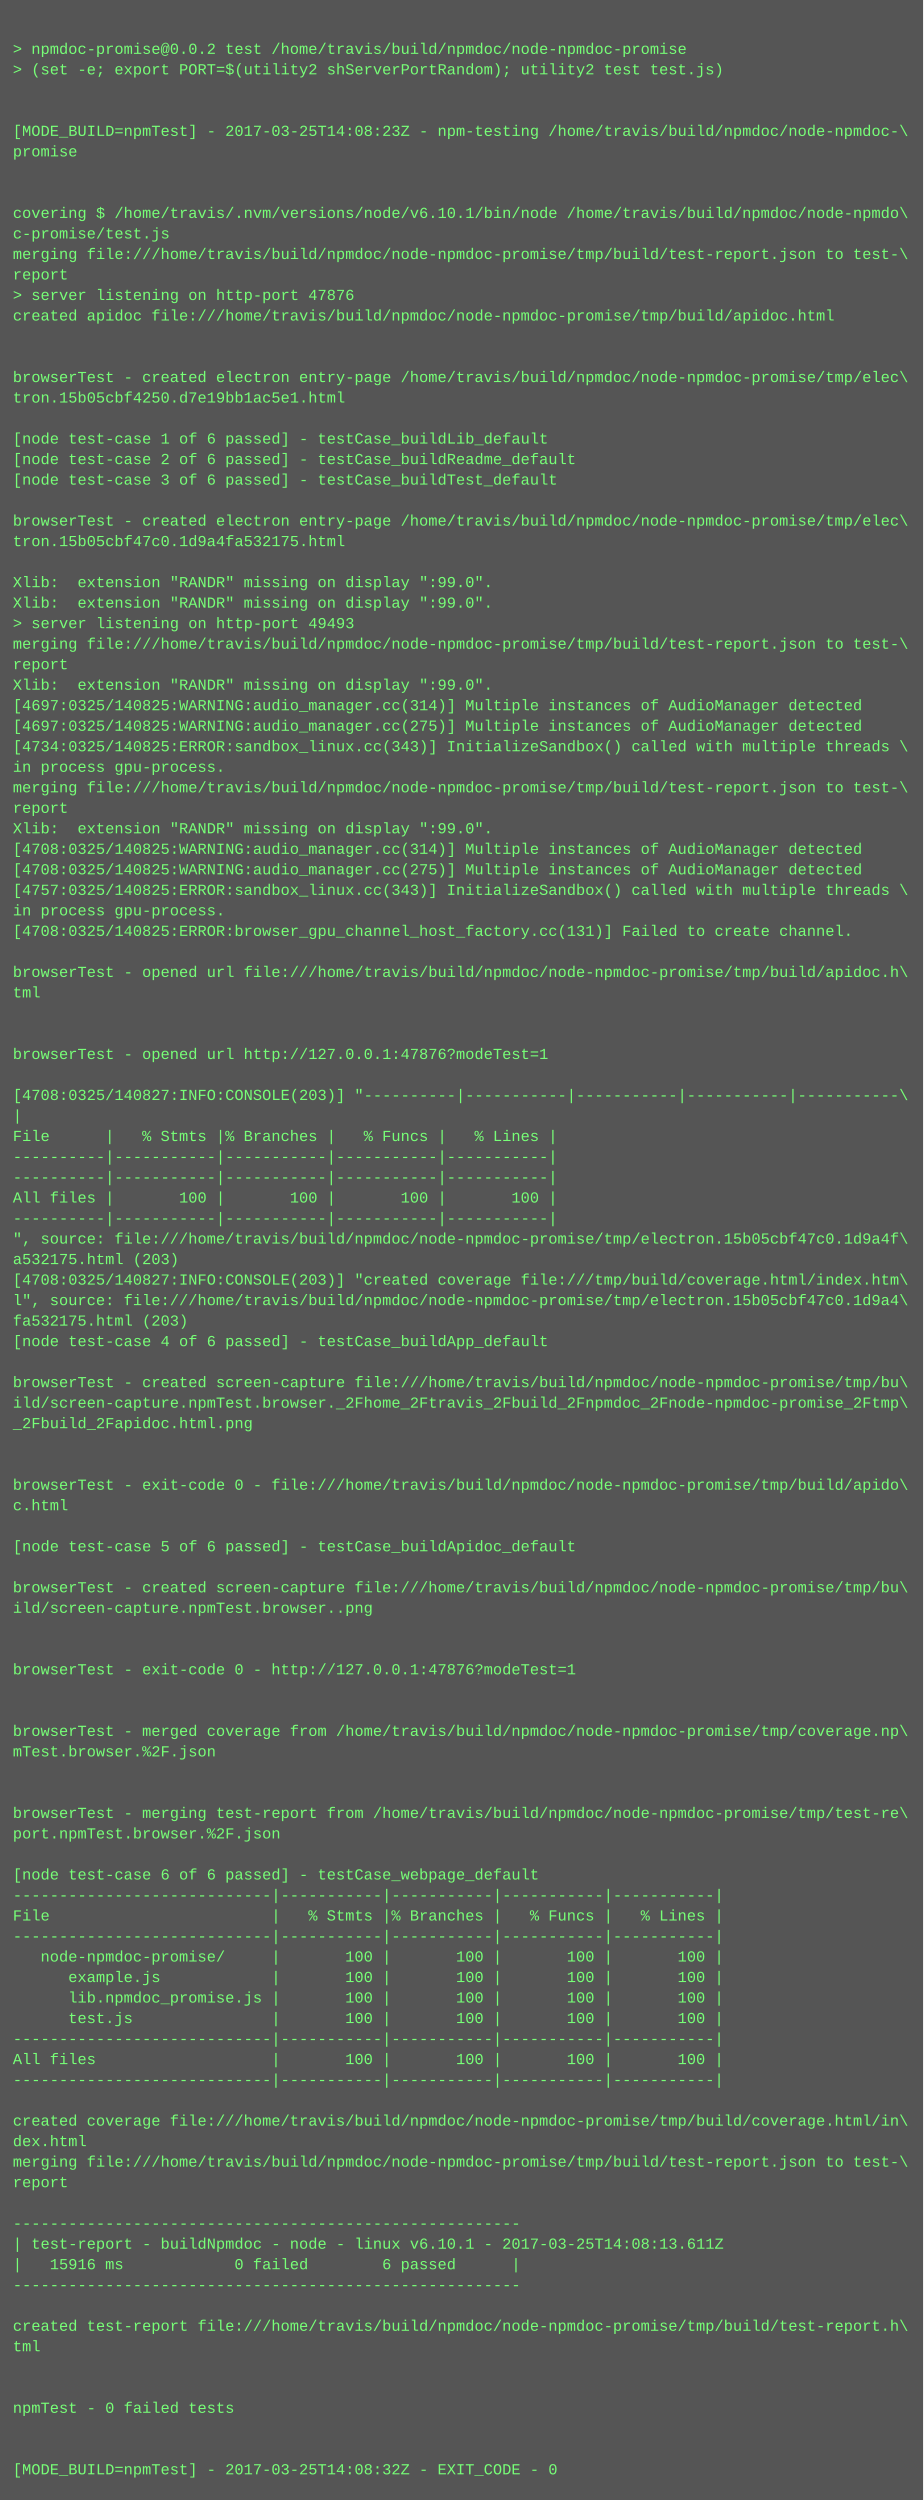
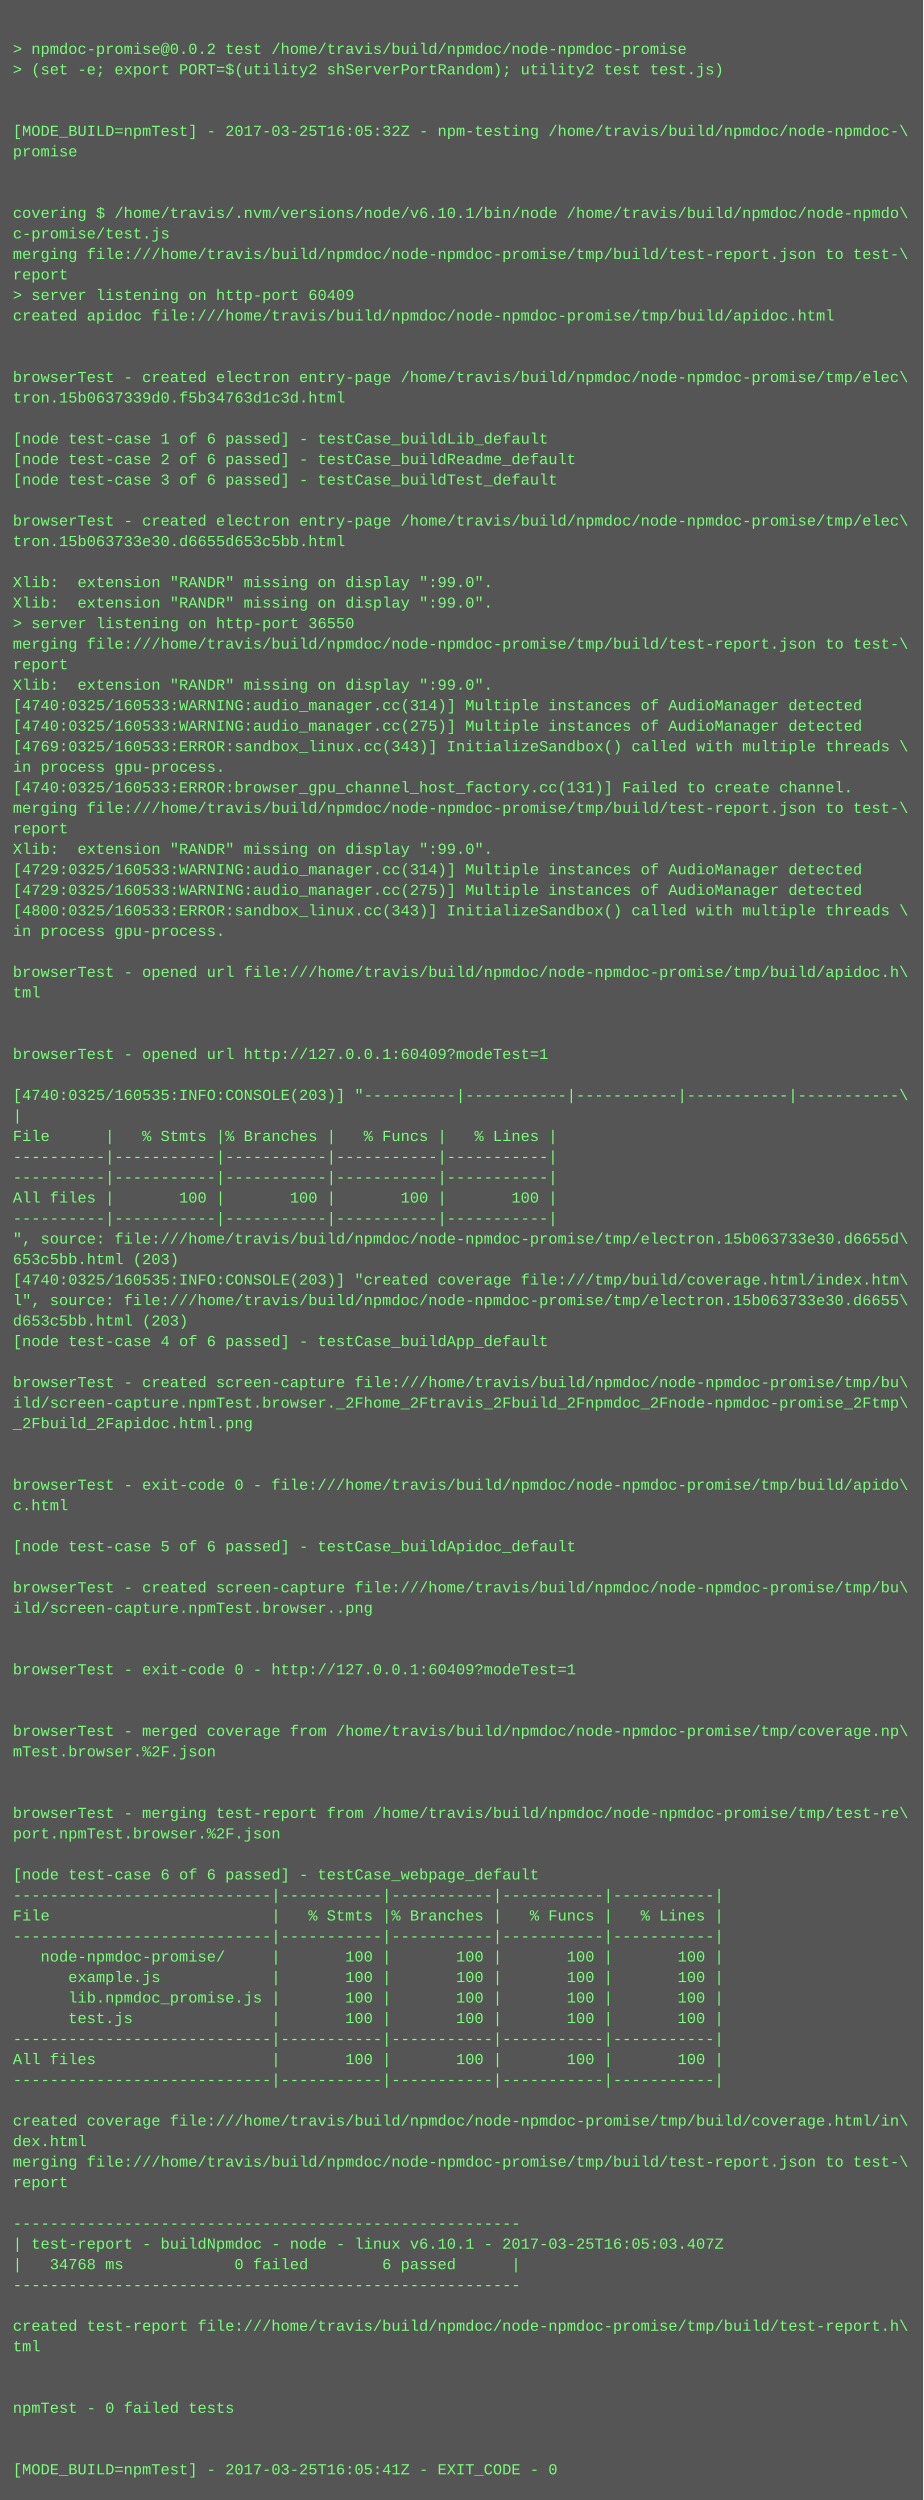
<svg xmlns="http://www.w3.org/2000/svg" height="1950" width="720">
  <rect height="1950" fill="#555" width="720" />
  <text fill="#7f7" font-family="Courier New" font-size="12" xml:space="preserve">
    <tspan x="10" y="26" />
    <tspan x="10" y="42">&gt; npmdoc-promise@0.0.2 test /home/travis/build/npmdoc/node-npmdoc-promise</tspan>
    <tspan x="10" y="58">&gt; (set -e; export PORT=$(utility2 shServerPortRandom); utility2 test test.js)</tspan>
    <tspan x="10" y="74" />
    <tspan x="10" y="90" />
-     <tspan x="10" y="106">[MODE_BUILD=npmTest] - 2017-03-25T14:08:23Z - npm-testing /home/travis/build/npmdoc/node-npmdoc-\</tspan>
+     <tspan x="10" y="106">[MODE_BUILD=npmTest] - 2017-03-25T16:05:32Z - npm-testing /home/travis/build/npmdoc/node-npmdoc-\</tspan>
    <tspan x="10" y="122">promise</tspan>
    <tspan x="10" y="138" />
    <tspan x="10" y="154" />
    <tspan x="10" y="170">covering $ /home/travis/.nvm/versions/node/v6.10.1/bin/node /home/travis/build/npmdoc/node-npmdo\</tspan>
    <tspan x="10" y="186">c-promise/test.js</tspan>
    <tspan x="10" y="202">merging file:///home/travis/build/npmdoc/node-npmdoc-promise/tmp/build/test-report.json to test-\</tspan>
    <tspan x="10" y="218">report</tspan>
-     <tspan x="10" y="234">&gt; server listening on http-port 47876</tspan>
+     <tspan x="10" y="234">&gt; server listening on http-port 60409</tspan>
    <tspan x="10" y="250">created apidoc file:///home/travis/build/npmdoc/node-npmdoc-promise/tmp/build/apidoc.html</tspan>
    <tspan x="10" y="266" />
    <tspan x="10" y="282" />
    <tspan x="10" y="298">browserTest - created electron entry-page /home/travis/build/npmdoc/node-npmdoc-promise/tmp/elec\</tspan>
-     <tspan x="10" y="314">tron.15b05cbf4250.d7e19bb1ac5e1.html</tspan>
+     <tspan x="10" y="314">tron.15b0637339d0.f5b34763d1c3d.html</tspan>
    <tspan x="10" y="330" />
    <tspan x="10" y="346">[node test-case 1 of 6 passed] - testCase_buildLib_default</tspan>
    <tspan x="10" y="362">[node test-case 2 of 6 passed] - testCase_buildReadme_default</tspan>
    <tspan x="10" y="378">[node test-case 3 of 6 passed] - testCase_buildTest_default</tspan>
    <tspan x="10" y="394" />
    <tspan x="10" y="410">browserTest - created electron entry-page /home/travis/build/npmdoc/node-npmdoc-promise/tmp/elec\</tspan>
-     <tspan x="10" y="426">tron.15b05cbf47c0.1d9a4fa532175.html</tspan>
+     <tspan x="10" y="426">tron.15b063733e30.d6655d653c5bb.html</tspan>
    <tspan x="10" y="442" />
    <tspan x="10" y="458">Xlib:  extension "RANDR" missing on display ":99.0".</tspan>
    <tspan x="10" y="474">Xlib:  extension "RANDR" missing on display ":99.0".</tspan>
-     <tspan x="10" y="490">&gt; server listening on http-port 49493</tspan>
+     <tspan x="10" y="490">&gt; server listening on http-port 36550</tspan>
    <tspan x="10" y="506">merging file:///home/travis/build/npmdoc/node-npmdoc-promise/tmp/build/test-report.json to test-\</tspan>
    <tspan x="10" y="522">report</tspan>
    <tspan x="10" y="538">Xlib:  extension "RANDR" missing on display ":99.0".</tspan>
-     <tspan x="10" y="554">[4697:0325/140825:WARNING:audio_manager.cc(314)] Multiple instances of AudioManager detected</tspan>
-     <tspan x="10" y="570">[4697:0325/140825:WARNING:audio_manager.cc(275)] Multiple instances of AudioManager detected</tspan>
-     <tspan x="10" y="586">[4734:0325/140825:ERROR:sandbox_linux.cc(343)] InitializeSandbox() called with multiple threads \</tspan>
+     <tspan x="10" y="554">[4740:0325/160533:WARNING:audio_manager.cc(314)] Multiple instances of AudioManager detected</tspan>
+     <tspan x="10" y="570">[4740:0325/160533:WARNING:audio_manager.cc(275)] Multiple instances of AudioManager detected</tspan>
+     <tspan x="10" y="586">[4769:0325/160533:ERROR:sandbox_linux.cc(343)] InitializeSandbox() called with multiple threads \</tspan>
    <tspan x="10" y="602">in process gpu-process. </tspan>
-     <tspan x="10" y="618">merging file:///home/travis/build/npmdoc/node-npmdoc-promise/tmp/build/test-report.json to test-\</tspan>
-     <tspan x="10" y="634">report</tspan>
-     <tspan x="10" y="650">Xlib:  extension "RANDR" missing on display ":99.0".</tspan>
-     <tspan x="10" y="666">[4708:0325/140825:WARNING:audio_manager.cc(314)] Multiple instances of AudioManager detected</tspan>
-     <tspan x="10" y="682">[4708:0325/140825:WARNING:audio_manager.cc(275)] Multiple instances of AudioManager detected</tspan>
-     <tspan x="10" y="698">[4757:0325/140825:ERROR:sandbox_linux.cc(343)] InitializeSandbox() called with multiple threads \</tspan>
-     <tspan x="10" y="714">in process gpu-process. </tspan>
-     <tspan x="10" y="730">[4708:0325/140825:ERROR:browser_gpu_channel_host_factory.cc(131)] Failed to create channel.</tspan>
+     <tspan x="10" y="618">[4740:0325/160533:ERROR:browser_gpu_channel_host_factory.cc(131)] Failed to create channel.</tspan>
+     <tspan x="10" y="634">merging file:///home/travis/build/npmdoc/node-npmdoc-promise/tmp/build/test-report.json to test-\</tspan>
+     <tspan x="10" y="650">report</tspan>
+     <tspan x="10" y="666">Xlib:  extension "RANDR" missing on display ":99.0".</tspan>
+     <tspan x="10" y="682">[4729:0325/160533:WARNING:audio_manager.cc(314)] Multiple instances of AudioManager detected</tspan>
+     <tspan x="10" y="698">[4729:0325/160533:WARNING:audio_manager.cc(275)] Multiple instances of AudioManager detected</tspan>
+     <tspan x="10" y="714">[4800:0325/160533:ERROR:sandbox_linux.cc(343)] InitializeSandbox() called with multiple threads \</tspan>
+     <tspan x="10" y="730">in process gpu-process. </tspan>
    <tspan x="10" y="746" />
    <tspan x="10" y="762">browserTest - opened url file:///home/travis/build/npmdoc/node-npmdoc-promise/tmp/build/apidoc.h\</tspan>
    <tspan x="10" y="778">tml</tspan>
    <tspan x="10" y="794" />
    <tspan x="10" y="810" />
-     <tspan x="10" y="826">browserTest - opened url http://127.0.0.1:47876?modeTest=1</tspan>
+     <tspan x="10" y="826">browserTest - opened url http://127.0.0.1:60409?modeTest=1</tspan>
    <tspan x="10" y="842" />
-     <tspan x="10" y="858">[4708:0325/140827:INFO:CONSOLE(203)] "----------|-----------|-----------|-----------|-----------\</tspan>
+     <tspan x="10" y="858">[4740:0325/160535:INFO:CONSOLE(203)] "----------|-----------|-----------|-----------|-----------\</tspan>
    <tspan x="10" y="874">|</tspan>
    <tspan x="10" y="890">File      |   % Stmts |% Branches |   % Funcs |   % Lines |</tspan>
    <tspan x="10" y="906">----------|-----------|-----------|-----------|-----------|</tspan>
    <tspan x="10" y="922">----------|-----------|-----------|-----------|-----------|</tspan>
    <tspan x="10" y="938">All files |       100 |       100 |       100 |       100 |</tspan>
    <tspan x="10" y="954">----------|-----------|-----------|-----------|-----------|</tspan>
-     <tspan x="10" y="970">", source: file:///home/travis/build/npmdoc/node-npmdoc-promise/tmp/electron.15b05cbf47c0.1d9a4f\</tspan>
-     <tspan x="10" y="986">a532175.html (203)</tspan>
-     <tspan x="10" y="1002">[4708:0325/140827:INFO:CONSOLE(203)] "created coverage file:///tmp/build/coverage.html/index.htm\</tspan>
-     <tspan x="10" y="1018">l", source: file:///home/travis/build/npmdoc/node-npmdoc-promise/tmp/electron.15b05cbf47c0.1d9a4\</tspan>
-     <tspan x="10" y="1034">fa532175.html (203)</tspan>
+     <tspan x="10" y="970">", source: file:///home/travis/build/npmdoc/node-npmdoc-promise/tmp/electron.15b063733e30.d6655d\</tspan>
+     <tspan x="10" y="986">653c5bb.html (203)</tspan>
+     <tspan x="10" y="1002">[4740:0325/160535:INFO:CONSOLE(203)] "created coverage file:///tmp/build/coverage.html/index.htm\</tspan>
+     <tspan x="10" y="1018">l", source: file:///home/travis/build/npmdoc/node-npmdoc-promise/tmp/electron.15b063733e30.d6655\</tspan>
+     <tspan x="10" y="1034">d653c5bb.html (203)</tspan>
    <tspan x="10" y="1050">[node test-case 4 of 6 passed] - testCase_buildApp_default</tspan>
    <tspan x="10" y="1066" />
    <tspan x="10" y="1082">browserTest - created screen-capture file:///home/travis/build/npmdoc/node-npmdoc-promise/tmp/bu\</tspan>
    <tspan x="10" y="1098">ild/screen-capture.npmTest.browser._2Fhome_2Ftravis_2Fbuild_2Fnpmdoc_2Fnode-npmdoc-promise_2Ftmp\</tspan>
    <tspan x="10" y="1114">_2Fbuild_2Fapidoc.html.png</tspan>
    <tspan x="10" y="1130" />
    <tspan x="10" y="1146" />
    <tspan x="10" y="1162">browserTest - exit-code 0 - file:///home/travis/build/npmdoc/node-npmdoc-promise/tmp/build/apido\</tspan>
    <tspan x="10" y="1178">c.html</tspan>
    <tspan x="10" y="1194" />
    <tspan x="10" y="1210">[node test-case 5 of 6 passed] - testCase_buildApidoc_default</tspan>
    <tspan x="10" y="1226" />
    <tspan x="10" y="1242">browserTest - created screen-capture file:///home/travis/build/npmdoc/node-npmdoc-promise/tmp/bu\</tspan>
    <tspan x="10" y="1258">ild/screen-capture.npmTest.browser..png</tspan>
    <tspan x="10" y="1274" />
    <tspan x="10" y="1290" />
-     <tspan x="10" y="1306">browserTest - exit-code 0 - http://127.0.0.1:47876?modeTest=1</tspan>
+     <tspan x="10" y="1306">browserTest - exit-code 0 - http://127.0.0.1:60409?modeTest=1</tspan>
    <tspan x="10" y="1322" />
    <tspan x="10" y="1338" />
    <tspan x="10" y="1354">browserTest - merged coverage from /home/travis/build/npmdoc/node-npmdoc-promise/tmp/coverage.np\</tspan>
    <tspan x="10" y="1370">mTest.browser.%2F.json</tspan>
    <tspan x="10" y="1386" />
    <tspan x="10" y="1402" />
    <tspan x="10" y="1418">browserTest - merging test-report from /home/travis/build/npmdoc/node-npmdoc-promise/tmp/test-re\</tspan>
    <tspan x="10" y="1434">port.npmTest.browser.%2F.json</tspan>
    <tspan x="10" y="1450" />
    <tspan x="10" y="1466">[node test-case 6 of 6 passed] - testCase_webpage_default</tspan>
    <tspan x="10" y="1482">----------------------------|-----------|-----------|-----------|-----------|</tspan>
    <tspan x="10" y="1498">File                        |   % Stmts |% Branches |   % Funcs |   % Lines |</tspan>
    <tspan x="10" y="1514">----------------------------|-----------|-----------|-----------|-----------|</tspan>
    <tspan x="10" y="1530">   node-npmdoc-promise/     |       100 |       100 |       100 |       100 |</tspan>
    <tspan x="10" y="1546">      example.js            |       100 |       100 |       100 |       100 |</tspan>
    <tspan x="10" y="1562">      lib.npmdoc_promise.js |       100 |       100 |       100 |       100 |</tspan>
    <tspan x="10" y="1578">      test.js               |       100 |       100 |       100 |       100 |</tspan>
    <tspan x="10" y="1594">----------------------------|-----------|-----------|-----------|-----------|</tspan>
    <tspan x="10" y="1610">All files                   |       100 |       100 |       100 |       100 |</tspan>
    <tspan x="10" y="1626">----------------------------|-----------|-----------|-----------|-----------|</tspan>
    <tspan x="10" y="1642" />
    <tspan x="10" y="1658">created coverage file:///home/travis/build/npmdoc/node-npmdoc-promise/tmp/build/coverage.html/in\</tspan>
    <tspan x="10" y="1674">dex.html</tspan>
    <tspan x="10" y="1690">merging file:///home/travis/build/npmdoc/node-npmdoc-promise/tmp/build/test-report.json to test-\</tspan>
    <tspan x="10" y="1706">report</tspan>
    <tspan x="10" y="1722" />
    <tspan x="10" y="1738">-------------------------------------------------------</tspan>
-     <tspan x="10" y="1754">| test-report - buildNpmdoc - node - linux v6.10.1 - 2017-03-25T14:08:13.611Z</tspan>
-     <tspan x="10" y="1770">|   15916 ms            0 failed        6 passed      |</tspan>
+     <tspan x="10" y="1754">| test-report - buildNpmdoc - node - linux v6.10.1 - 2017-03-25T16:05:03.407Z</tspan>
+     <tspan x="10" y="1770">|   34768 ms            0 failed        6 passed      |</tspan>
    <tspan x="10" y="1786">-------------------------------------------------------</tspan>
    <tspan x="10" y="1802" />
    <tspan x="10" y="1818">created test-report file:///home/travis/build/npmdoc/node-npmdoc-promise/tmp/build/test-report.h\</tspan>
    <tspan x="10" y="1834">tml</tspan>
    <tspan x="10" y="1850" />
    <tspan x="10" y="1866" />
    <tspan x="10" y="1882">npmTest - 0 failed tests</tspan>
    <tspan x="10" y="1898" />
    <tspan x="10" y="1914" />
-     <tspan x="10" y="1930">[MODE_BUILD=npmTest] - 2017-03-25T14:08:32Z - EXIT_CODE - 0</tspan>
+     <tspan x="10" y="1930">[MODE_BUILD=npmTest] - 2017-03-25T16:05:41Z - EXIT_CODE - 0</tspan>
  </text>
</svg>
